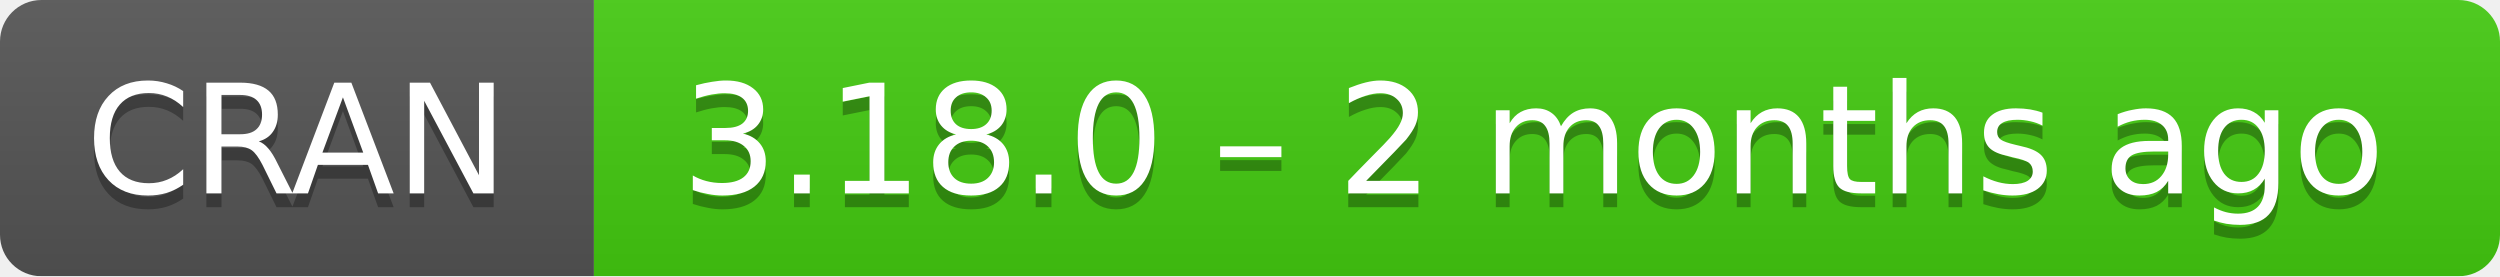
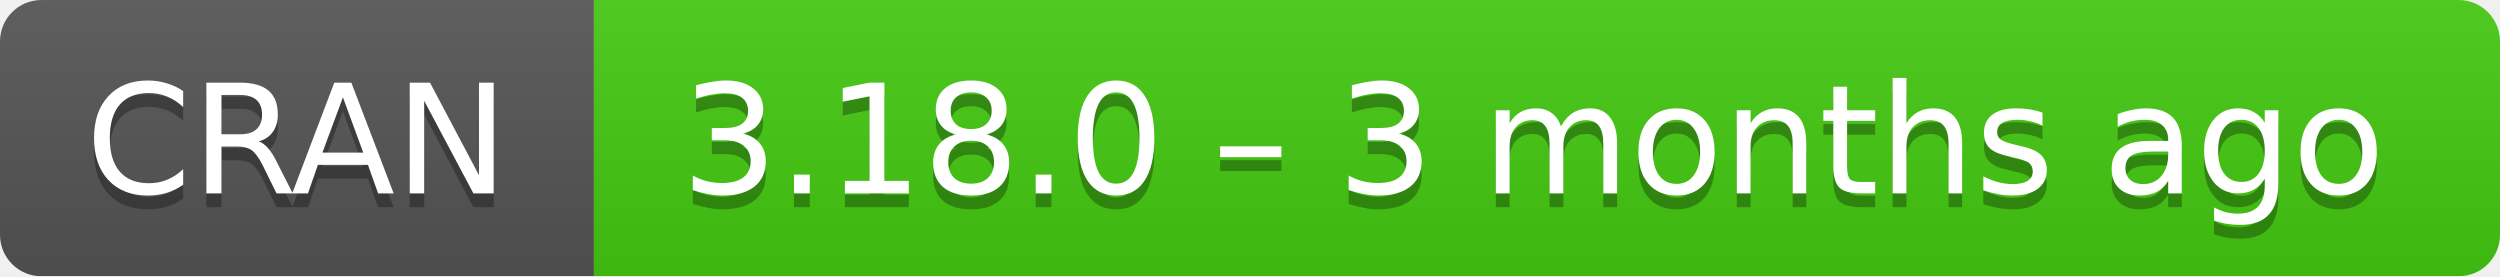
- <svg xmlns="http://www.w3.org/2000/svg" width="181" height="20" aria-label="CRAN 3.18.0 – 2 months ago">
+ <svg xmlns="http://www.w3.org/2000/svg" width="181" height="20" aria-label="CRAN 3.18.0 – 3 months ago">
  <linearGradient id="b" x2="0" y2="100%">
    <stop offset="0" stop-color="#bbb" stop-opacity=".1" />
    <stop offset="1" stop-opacity=".1" />
  </linearGradient>
  <mask id="a">
    <rect width="181" height="20" rx="3" fill="#fff" />
  </mask>
  <g mask="url(#a)">
    <path fill="#555" d="M0 0h43v20H0z" />
    <path fill="#4c1" d="M43 0h159v20H43z" />
    <path fill="url(#b)" d="M0 0h181v20H0z" />
  </g>
  <g fill="#fff" text-anchor="middle" font-family="DejaVu Sans,Verdana,Geneva,sans-serif" font-size="11">
    <text x="21.5" y="15" fill="#010101" fill-opacity=".3">
      CRAN
    </text>
    <text x="21.5" y="14">
      CRAN
    </text>
    <text x="111" y="15" fill="#010101" fill-opacity=".3">
-       3.18.0 – 2 months ago
+       3.18.0 – 3 months ago
    </text>
    <text x="111" y="14">
-       3.18.0 – 2 months ago
+       3.18.0 – 3 months ago
    </text>
  </g>
</svg>
